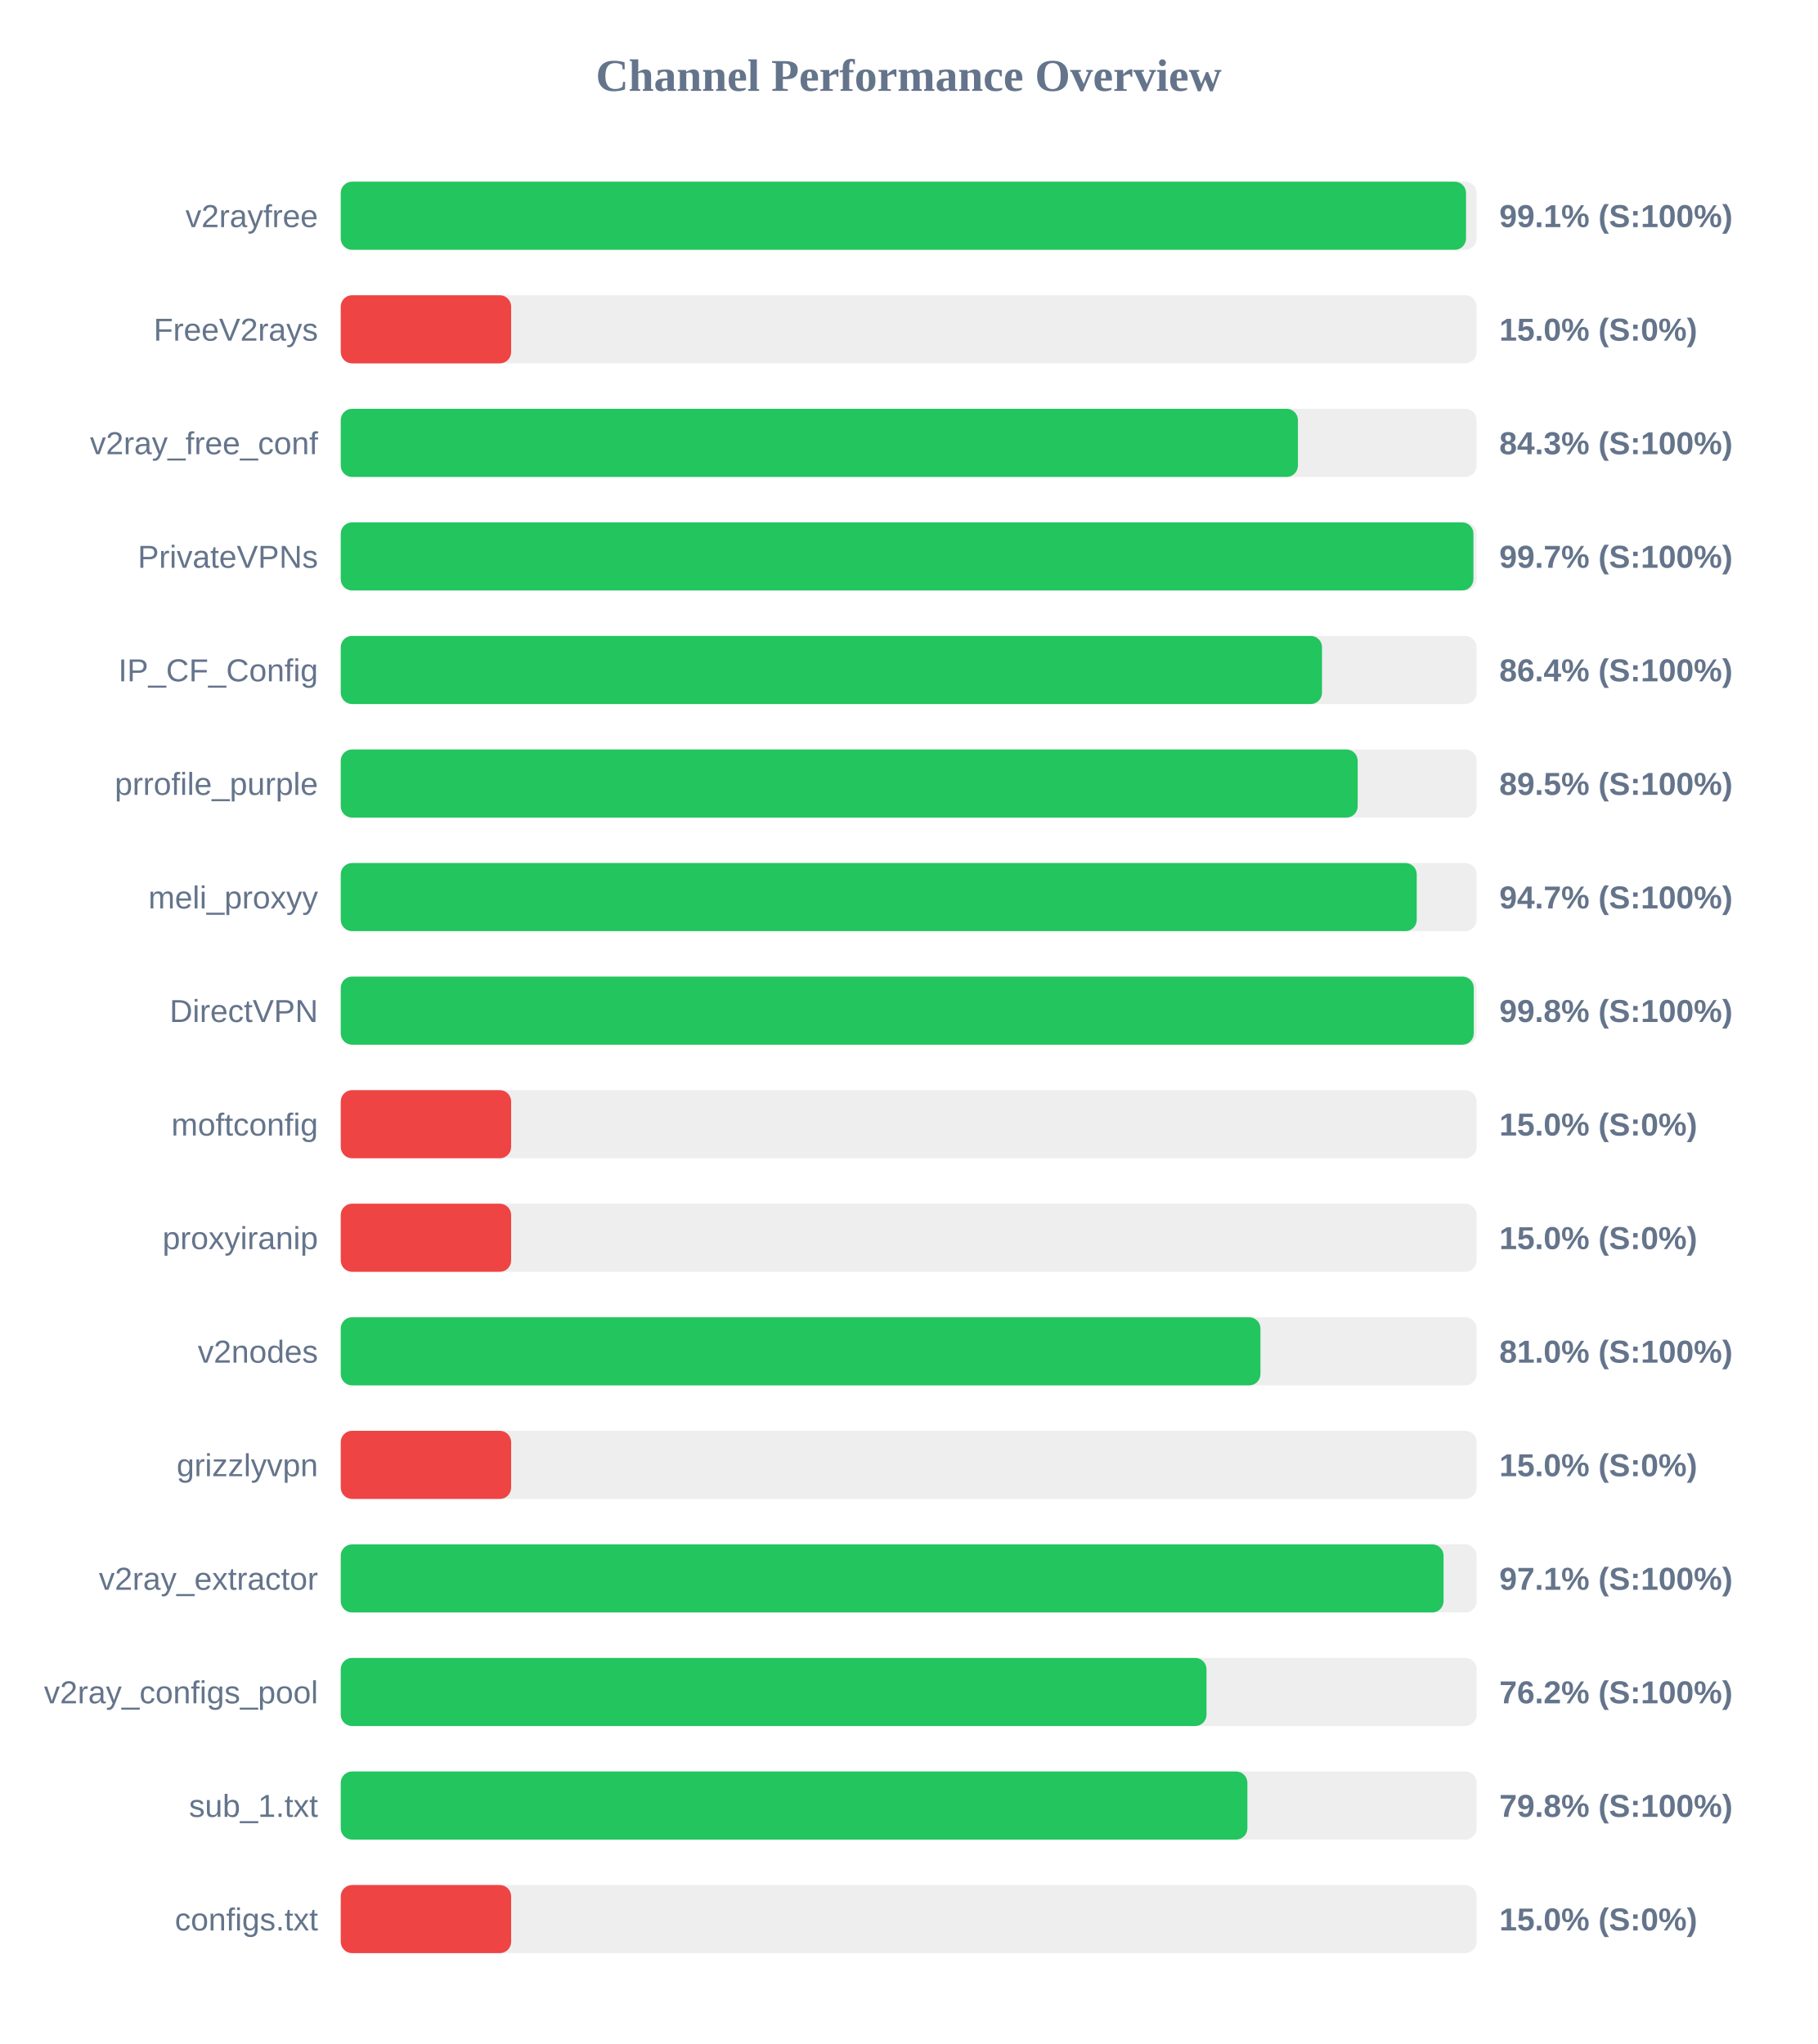
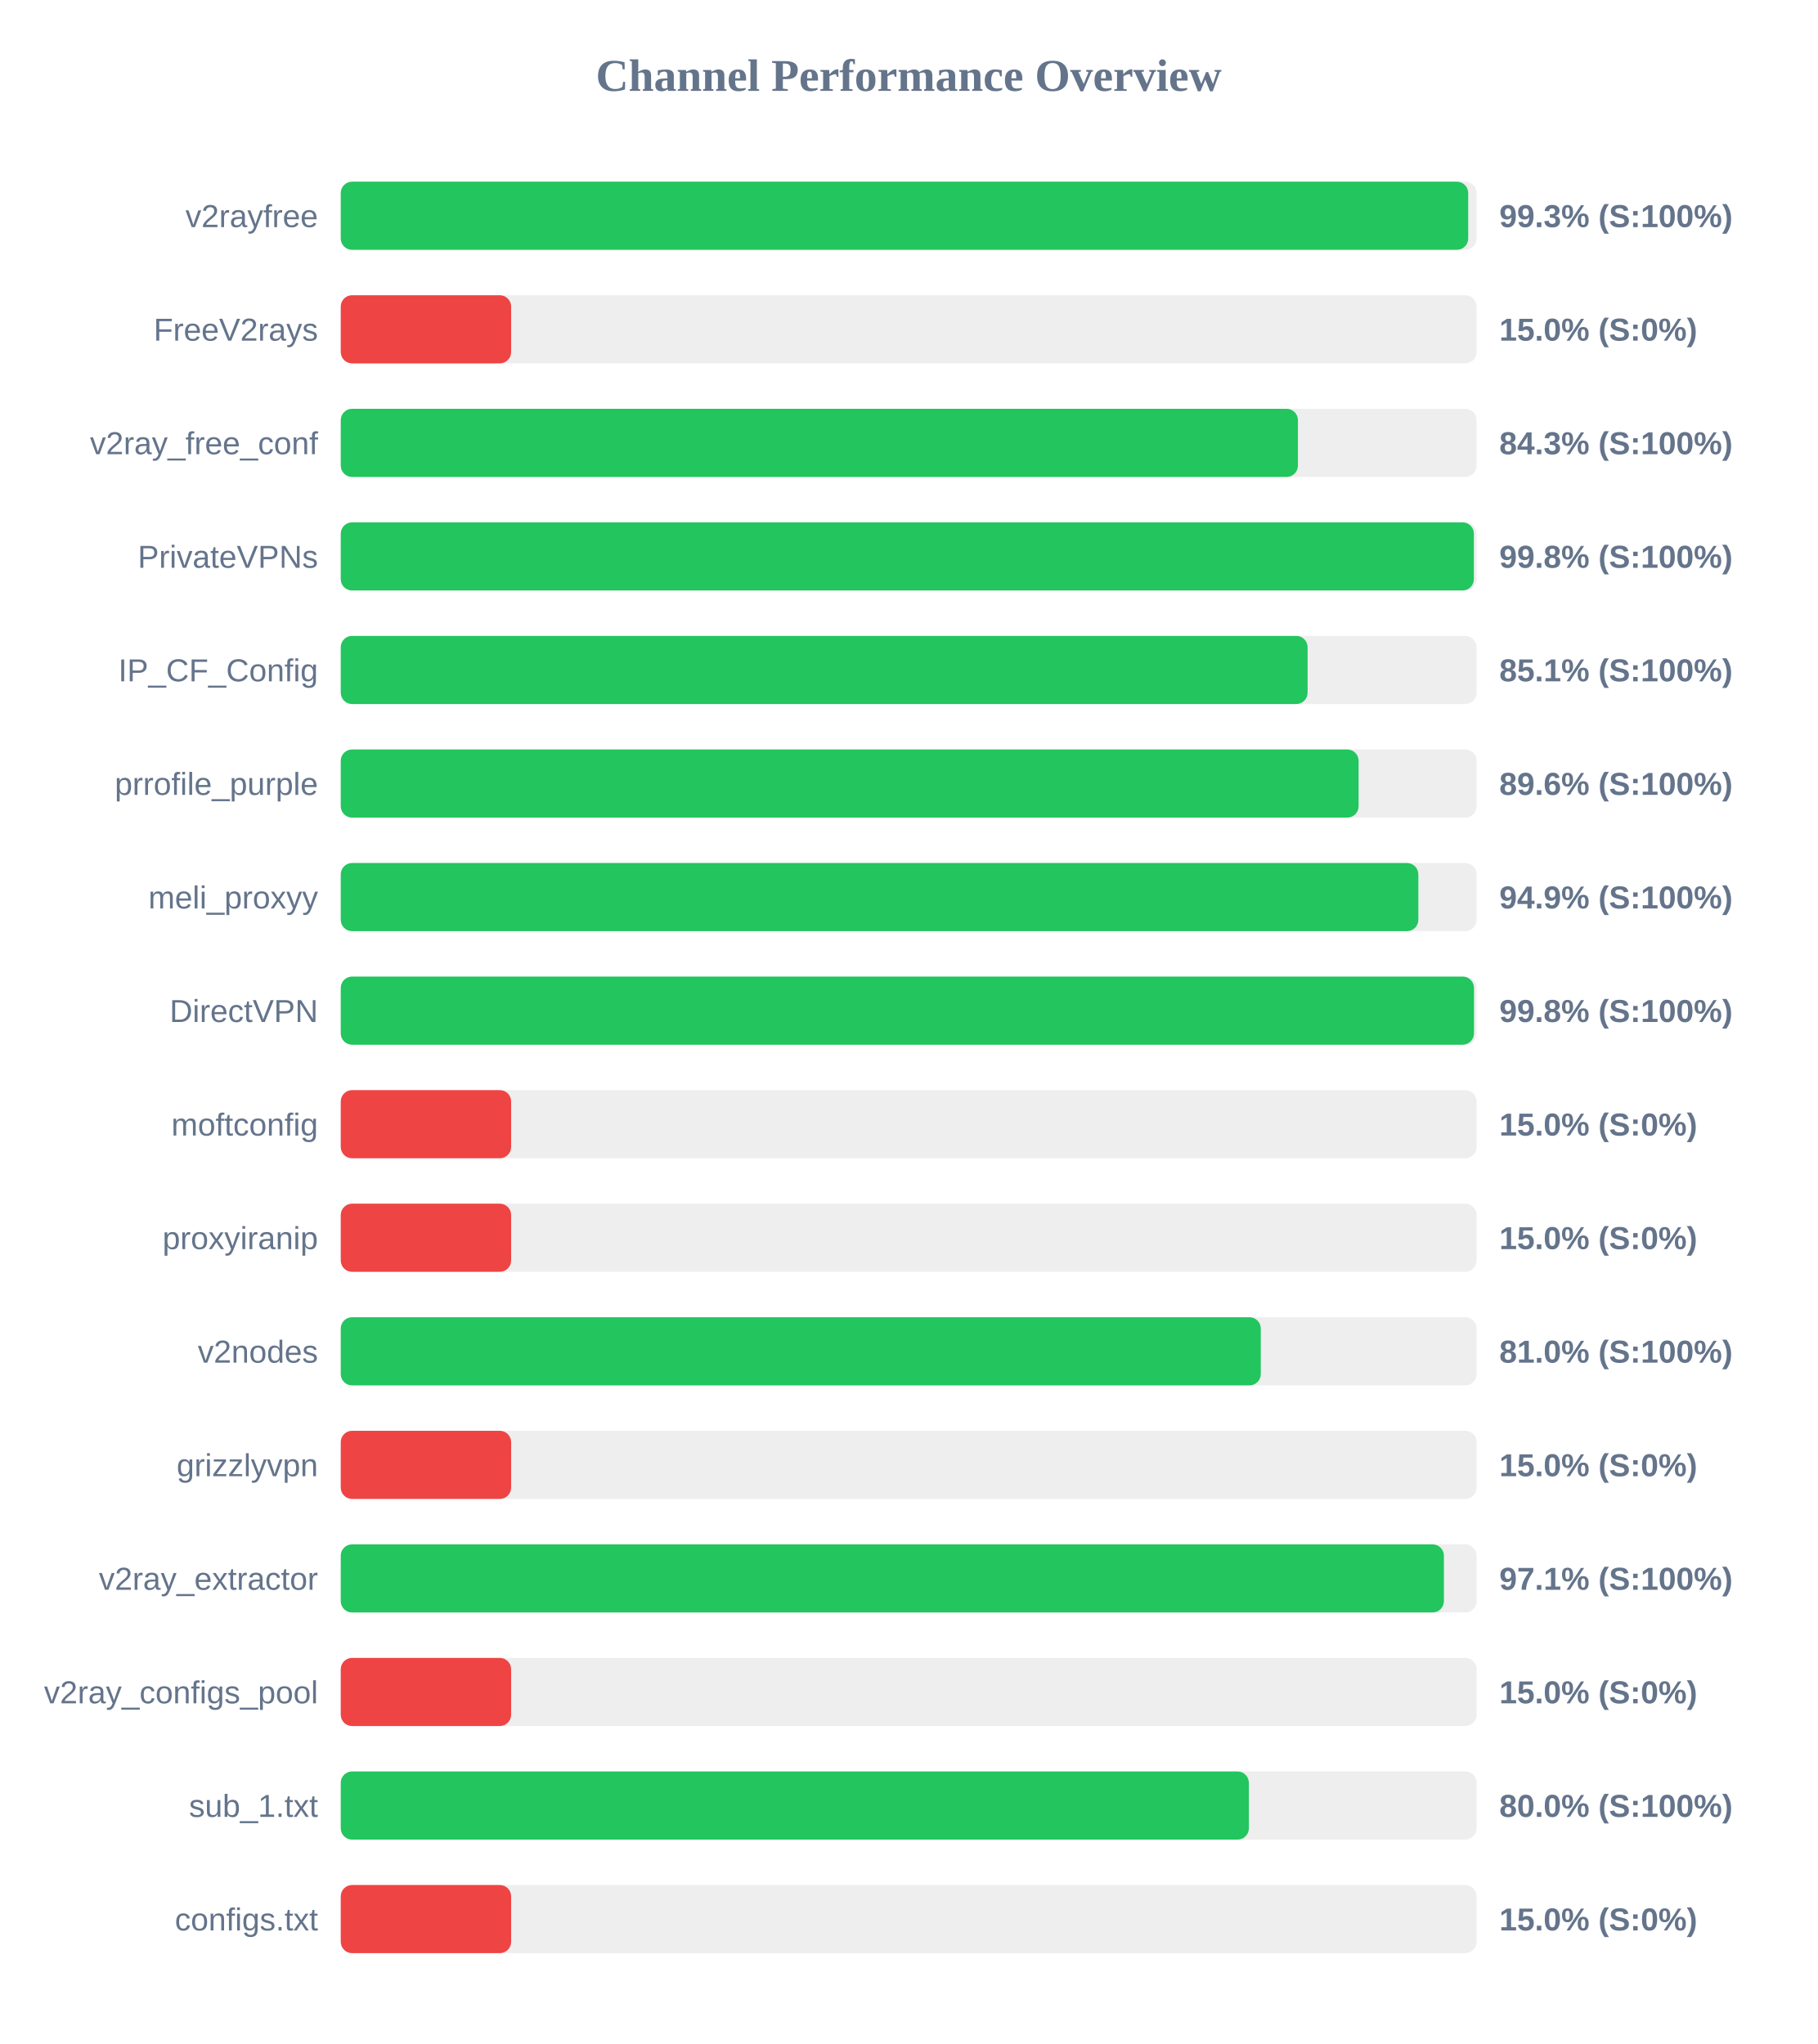
<svg xmlns="http://www.w3.org/2000/svg" width="800" height="900" version="1.1">
  <style>
        .row { font: 14px Arial; fill: #64748b; }
        .score { font: bold 14px Arial; fill: #64748b; }
    </style>
  <text x="400" y="40" text-anchor="middle" font-size="20px" font-weight="bold" fill="#64748b">Channel Performance Overview</text>
  <rect x="150" y="80" width="500" height="30" fill="#eee" rx="5" />
-   <rect x="150" y="80" width="495.35" height="30" fill="#22c55e" rx="5" />
+   <rect x="150" y="80" width="496.3" height="30" fill="#22c55e" rx="5" />
  <text x="140" y="100" text-anchor="end" class="row">v2rayfree</text>
-   <text x="660" y="100" text-anchor="start" class="score">99.1% (S:100%)</text>
+   <text x="660" y="100" text-anchor="start" class="score">99.3% (S:100%)</text>
  <rect x="150" y="130" width="500" height="30" fill="#eee" rx="5" />
  <rect x="150" y="130" width="75.0" height="30" fill="#ef4444" rx="5" />
  <text x="140" y="150" text-anchor="end" class="row">FreeV2rays</text>
  <text x="660" y="150" text-anchor="start" class="score">15.0% (S:0%)</text>
  <rect x="150" y="180" width="500" height="30" fill="#eee" rx="5" />
  <rect x="150" y="180" width="421.35" height="30" fill="#22c55e" rx="5" />
  <text x="140" y="200" text-anchor="end" class="row">v2ray_free_conf</text>
  <text x="660" y="200" text-anchor="start" class="score">84.3% (S:100%)</text>
  <rect x="150" y="230" width="500" height="30" fill="#eee" rx="5" />
-   <rect x="150" y="230" width="498.6" height="30" fill="#22c55e" rx="5" />
+   <rect x="150" y="230" width="498.8" height="30" fill="#22c55e" rx="5" />
  <text x="140" y="250" text-anchor="end" class="row">PrivateVPNs</text>
-   <text x="660" y="250" text-anchor="start" class="score">99.7% (S:100%)</text>
+   <text x="660" y="250" text-anchor="start" class="score">99.8% (S:100%)</text>
  <rect x="150" y="280" width="500" height="30" fill="#eee" rx="5" />
-   <rect x="150" y="280" width="431.95" height="30" fill="#22c55e" rx="5" />
+   <rect x="150" y="280" width="425.6" height="30" fill="#22c55e" rx="5" />
  <text x="140" y="300" text-anchor="end" class="row">IP_CF_Config</text>
-   <text x="660" y="300" text-anchor="start" class="score">86.4% (S:100%)</text>
+   <text x="660" y="300" text-anchor="start" class="score">85.1% (S:100%)</text>
  <rect x="150" y="330" width="500" height="30" fill="#eee" rx="5" />
-   <rect x="150" y="330" width="447.65" height="30" fill="#22c55e" rx="5" />
+   <rect x="150" y="330" width="448.05" height="30" fill="#22c55e" rx="5" />
  <text x="140" y="350" text-anchor="end" class="row">prrofile_purple</text>
-   <text x="660" y="350" text-anchor="start" class="score">89.5% (S:100%)</text>
+   <text x="660" y="350" text-anchor="start" class="score">89.6% (S:100%)</text>
  <rect x="150" y="380" width="500" height="30" fill="#eee" rx="5" />
-   <rect x="150" y="380" width="473.65" height="30" fill="#22c55e" rx="5" />
+   <rect x="150" y="380" width="474.35" height="30" fill="#22c55e" rx="5" />
  <text x="140" y="400" text-anchor="end" class="row">meli_proxyy</text>
-   <text x="660" y="400" text-anchor="start" class="score">94.7% (S:100%)</text>
+   <text x="660" y="400" text-anchor="start" class="score">94.9% (S:100%)</text>
  <rect x="150" y="430" width="500" height="30" fill="#eee" rx="5" />
-   <rect x="150" y="430" width="498.75" height="30" fill="#22c55e" rx="5" />
+   <rect x="150" y="430" width="498.85" height="30" fill="#22c55e" rx="5" />
  <text x="140" y="450" text-anchor="end" class="row">DirectVPN</text>
  <text x="660" y="450" text-anchor="start" class="score">99.8% (S:100%)</text>
  <rect x="150" y="480" width="500" height="30" fill="#eee" rx="5" />
  <rect x="150" y="480" width="75.0" height="30" fill="#ef4444" rx="5" />
  <text x="140" y="500" text-anchor="end" class="row">moftconfig</text>
  <text x="660" y="500" text-anchor="start" class="score">15.0% (S:0%)</text>
  <rect x="150" y="530" width="500" height="30" fill="#eee" rx="5" />
  <rect x="150" y="530" width="75.0" height="30" fill="#ef4444" rx="5" />
  <text x="140" y="550" text-anchor="end" class="row">proxyiranip</text>
  <text x="660" y="550" text-anchor="start" class="score">15.0% (S:0%)</text>
  <rect x="150" y="580" width="500" height="30" fill="#eee" rx="5" />
-   <rect x="150" y="580" width="404.85" height="30" fill="#22c55e" rx="5" />
+   <rect x="150" y="580" width="405.0" height="30" fill="#22c55e" rx="5" />
  <text x="140" y="600" text-anchor="end" class="row">v2nodes</text>
  <text x="660" y="600" text-anchor="start" class="score">81.0% (S:100%)</text>
  <rect x="150" y="630" width="500" height="30" fill="#eee" rx="5" />
  <rect x="150" y="630" width="75.0" height="30" fill="#ef4444" rx="5" />
  <text x="140" y="650" text-anchor="end" class="row">grizzlyvpn</text>
  <text x="660" y="650" text-anchor="start" class="score">15.0% (S:0%)</text>
  <rect x="150" y="680" width="500" height="30" fill="#eee" rx="5" />
-   <rect x="150" y="680" width="485.45" height="30" fill="#22c55e" rx="5" />
+   <rect x="150" y="680" width="485.6" height="30" fill="#22c55e" rx="5" />
  <text x="140" y="700" text-anchor="end" class="row">v2ray_extractor</text>
  <text x="660" y="700" text-anchor="start" class="score">97.1% (S:100%)</text>
  <rect x="150" y="730" width="500" height="30" fill="#eee" rx="5" />
-   <rect x="150" y="730" width="381.1" height="30" fill="#22c55e" rx="5" />
+   <rect x="150" y="730" width="75.0" height="30" fill="#ef4444" rx="5" />
  <text x="140" y="750" text-anchor="end" class="row">v2ray_configs_pool</text>
-   <text x="660" y="750" text-anchor="start" class="score">76.2% (S:100%)</text>
+   <text x="660" y="750" text-anchor="start" class="score">15.0% (S:0%)</text>
  <rect x="150" y="780" width="500" height="30" fill="#eee" rx="5" />
-   <rect x="150" y="780" width="399.1" height="30" fill="#22c55e" rx="5" />
+   <rect x="150" y="780" width="399.75" height="30" fill="#22c55e" rx="5" />
  <text x="140" y="800" text-anchor="end" class="row">sub_1.txt</text>
-   <text x="660" y="800" text-anchor="start" class="score">79.8% (S:100%)</text>
+   <text x="660" y="800" text-anchor="start" class="score">80.0% (S:100%)</text>
  <rect x="150" y="830" width="500" height="30" fill="#eee" rx="5" />
  <rect x="150" y="830" width="75.0" height="30" fill="#ef4444" rx="5" />
  <text x="140" y="850" text-anchor="end" class="row">configs.txt</text>
  <text x="660" y="850" text-anchor="start" class="score">15.0% (S:0%)</text>
</svg>
